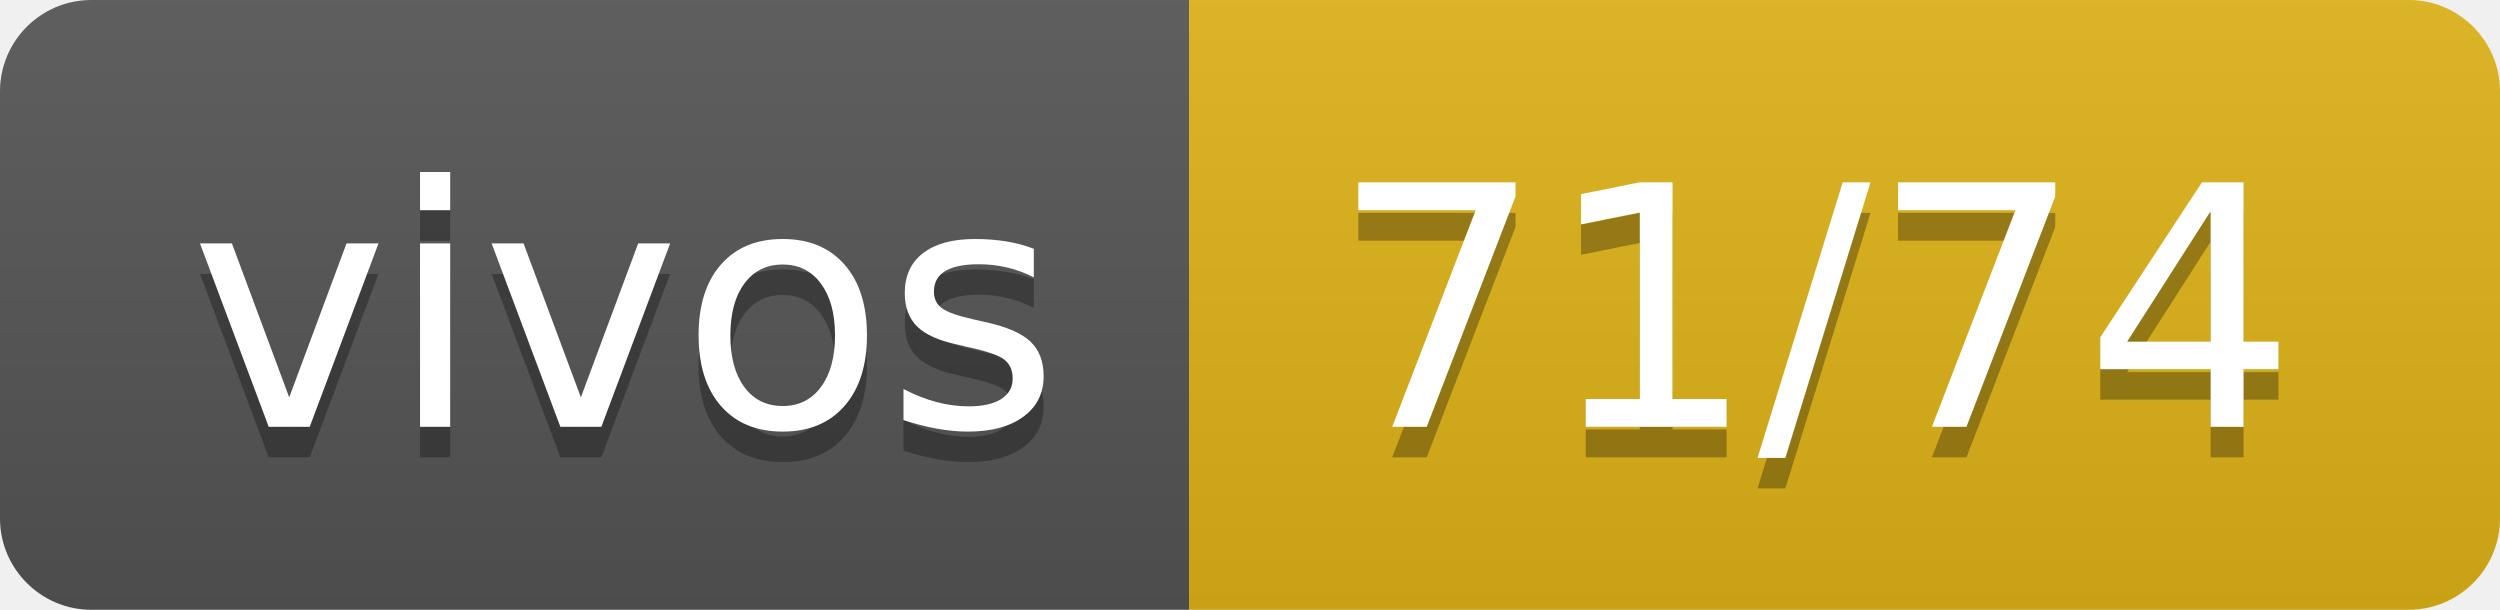
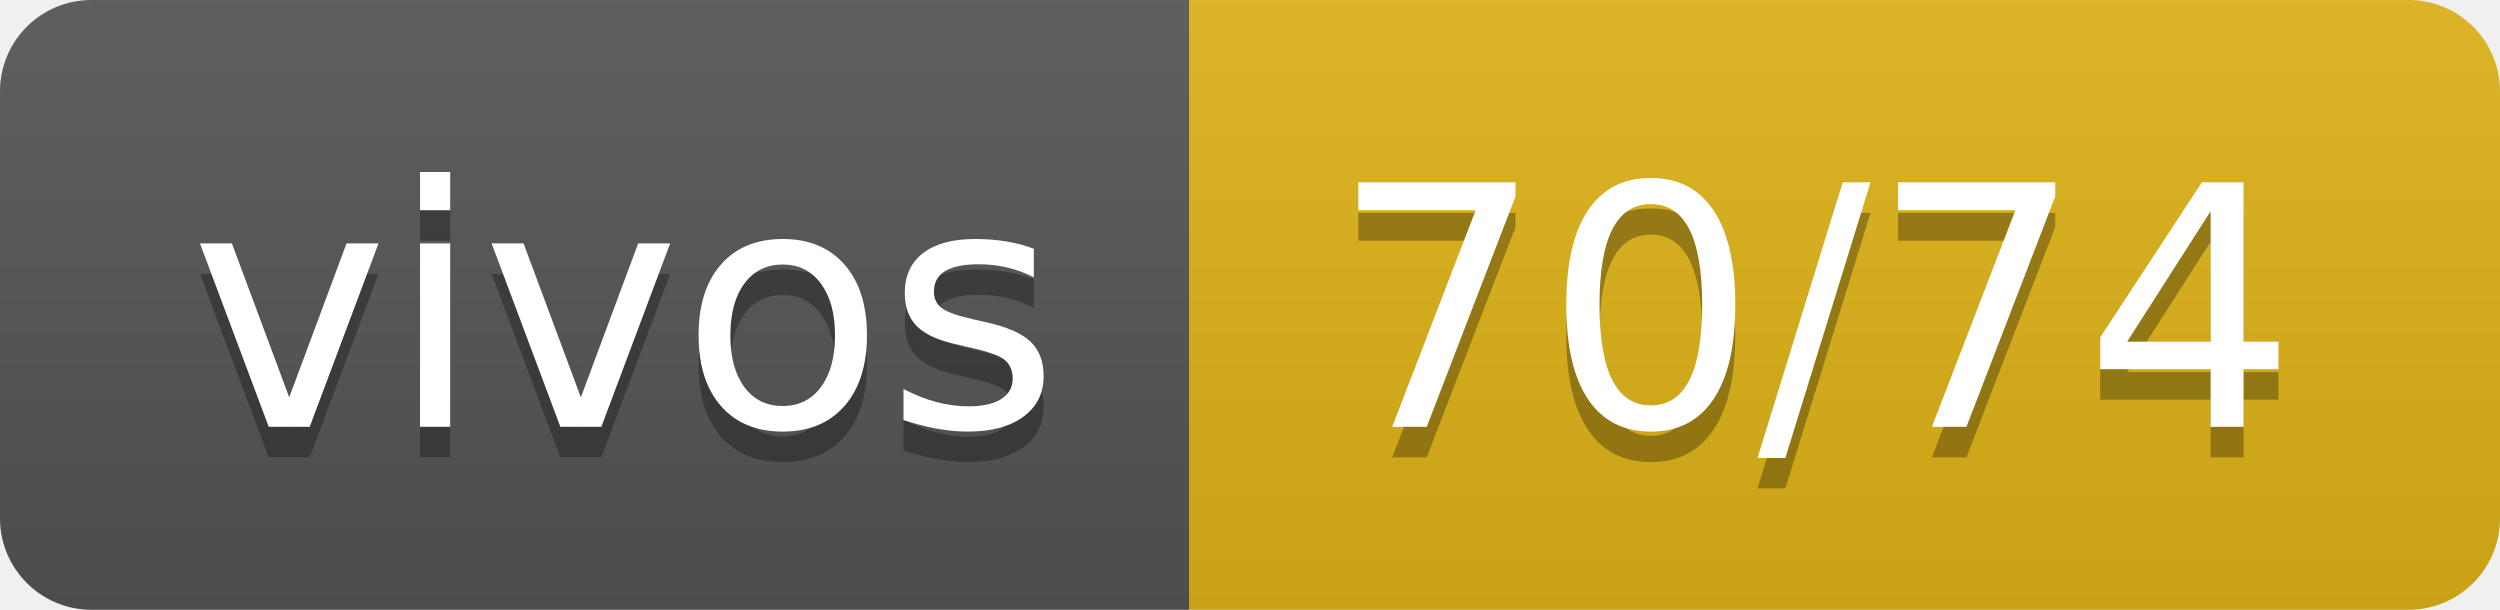
- <svg xmlns="http://www.w3.org/2000/svg" width="82" height="20" role="img" aria-label="vivos: 71/74">
+ <svg xmlns="http://www.w3.org/2000/svg" width="82" height="20" role="img" aria-label="vivos: 70/74">
  <linearGradient id="s" x2="0" y2="100%">
    <stop offset="0" stop-color="#bbb" stop-opacity=".1" />
    <stop offset="1" stop-opacity=".1" />
  </linearGradient>
  <clipPath id="r">
    <rect width="82" height="20" rx="3" fill="#fff" />
  </clipPath>
  <g clip-path="url(#r)">
    <rect width="39" height="20" fill="#555" />
    <rect x="39" width="43" height="20" fill="#dfb317" />
    <rect width="82" height="20" fill="url(#s)" />
  </g>
  <g fill="#fff" text-anchor="middle" font-family="Verdana,Geneva,DejaVu Sans,sans-serif" text-rendering="geometricPrecision" font-size="110">
    <text aria-hidden="true" x="205" y="150" fill="#010101" fill-opacity=".3" transform="scale(.1)" textLength="290">vivos</text>
    <text x="205" y="140" transform="scale(.1)" fill="#fff" textLength="290">vivos</text>
-     <text aria-hidden="true" x="595" y="150" fill="#010101" fill-opacity=".3" transform="scale(.1)" textLength="330">71/74</text>
-     <text x="595" y="140" transform="scale(.1)" fill="#fff" textLength="330">71/74</text>
+     <text aria-hidden="true" x="595" y="150" fill="#010101" fill-opacity=".3" transform="scale(.1)" textLength="330">70/74</text>
+     <text x="595" y="140" transform="scale(.1)" fill="#fff" textLength="330">70/74</text>
  </g>
</svg>
